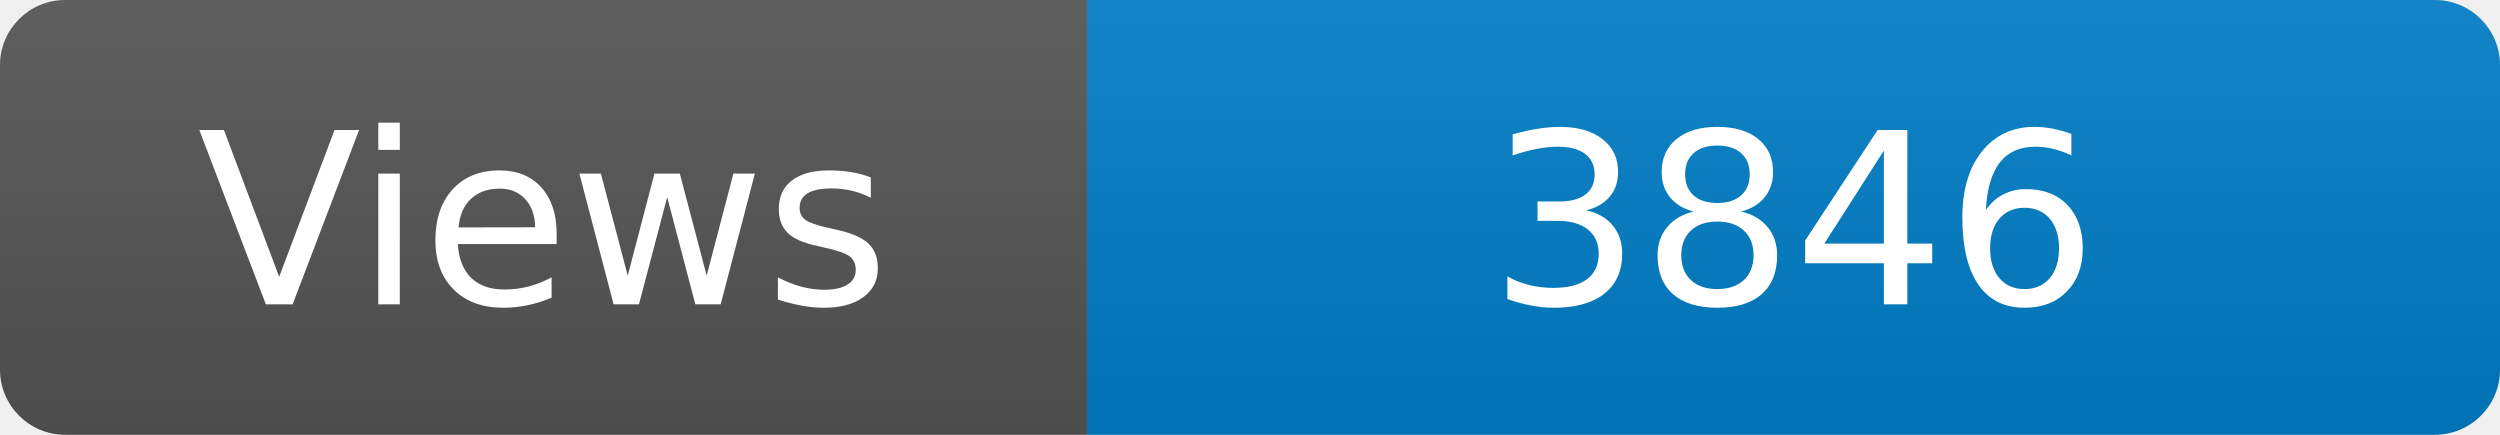
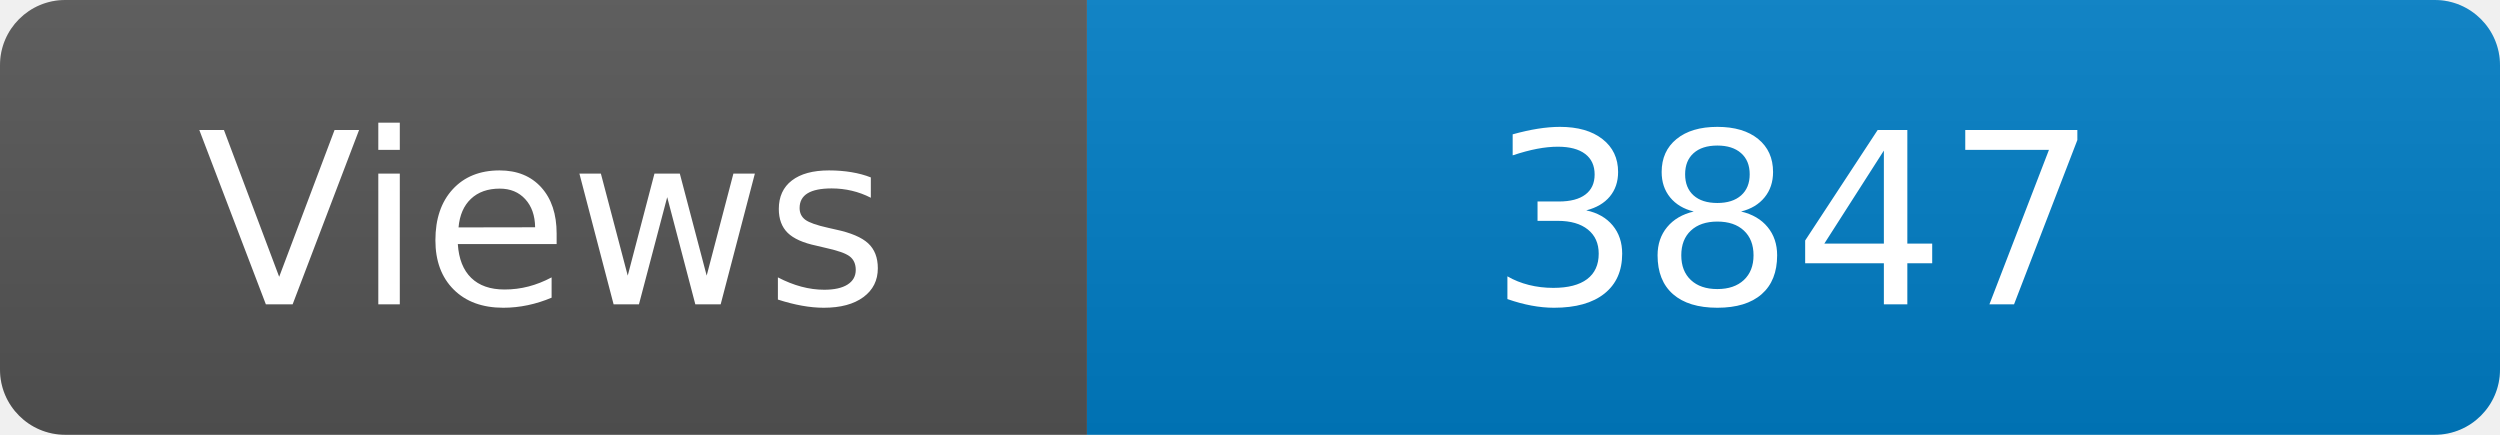
<svg xmlns="http://www.w3.org/2000/svg" width="115" height="20" role="img" aria-label="Maintained?: yes">
  <linearGradient id="s" x2="0" y2="100%">
    <stop offset="0" stop-color="#bbb" stop-opacity=".1" />
    <stop offset="1" stop-opacity=".1" />
  </linearGradient>
  <clipPath id="r">
    <rect width="115" height="20" rx="3" fill="#fff" />
  </clipPath>
  <g clip-path="url(#r)">
    <rect width="50" height="20" fill="#555" />
    <rect x="50" width="160" height="20" fill="#007ec6" />
    <rect width="115" height="20" fill="url(#s)" />
  </g>
  <g fill="#fff" text-anchor="middle" font-family="Verdana,Geneva,DejaVu Sans,sans-serif" font-size="110">
    <text x="250" y="140" transform="scale(.1)" fill="#fff">Views</text>
-     <text x="825" y="140" transform="scale(.1)" fill="#fff">3846</text>
+     <text x="825" y="140" transform="scale(.1)" fill="#fff">3847</text>
  </g>
</svg>
